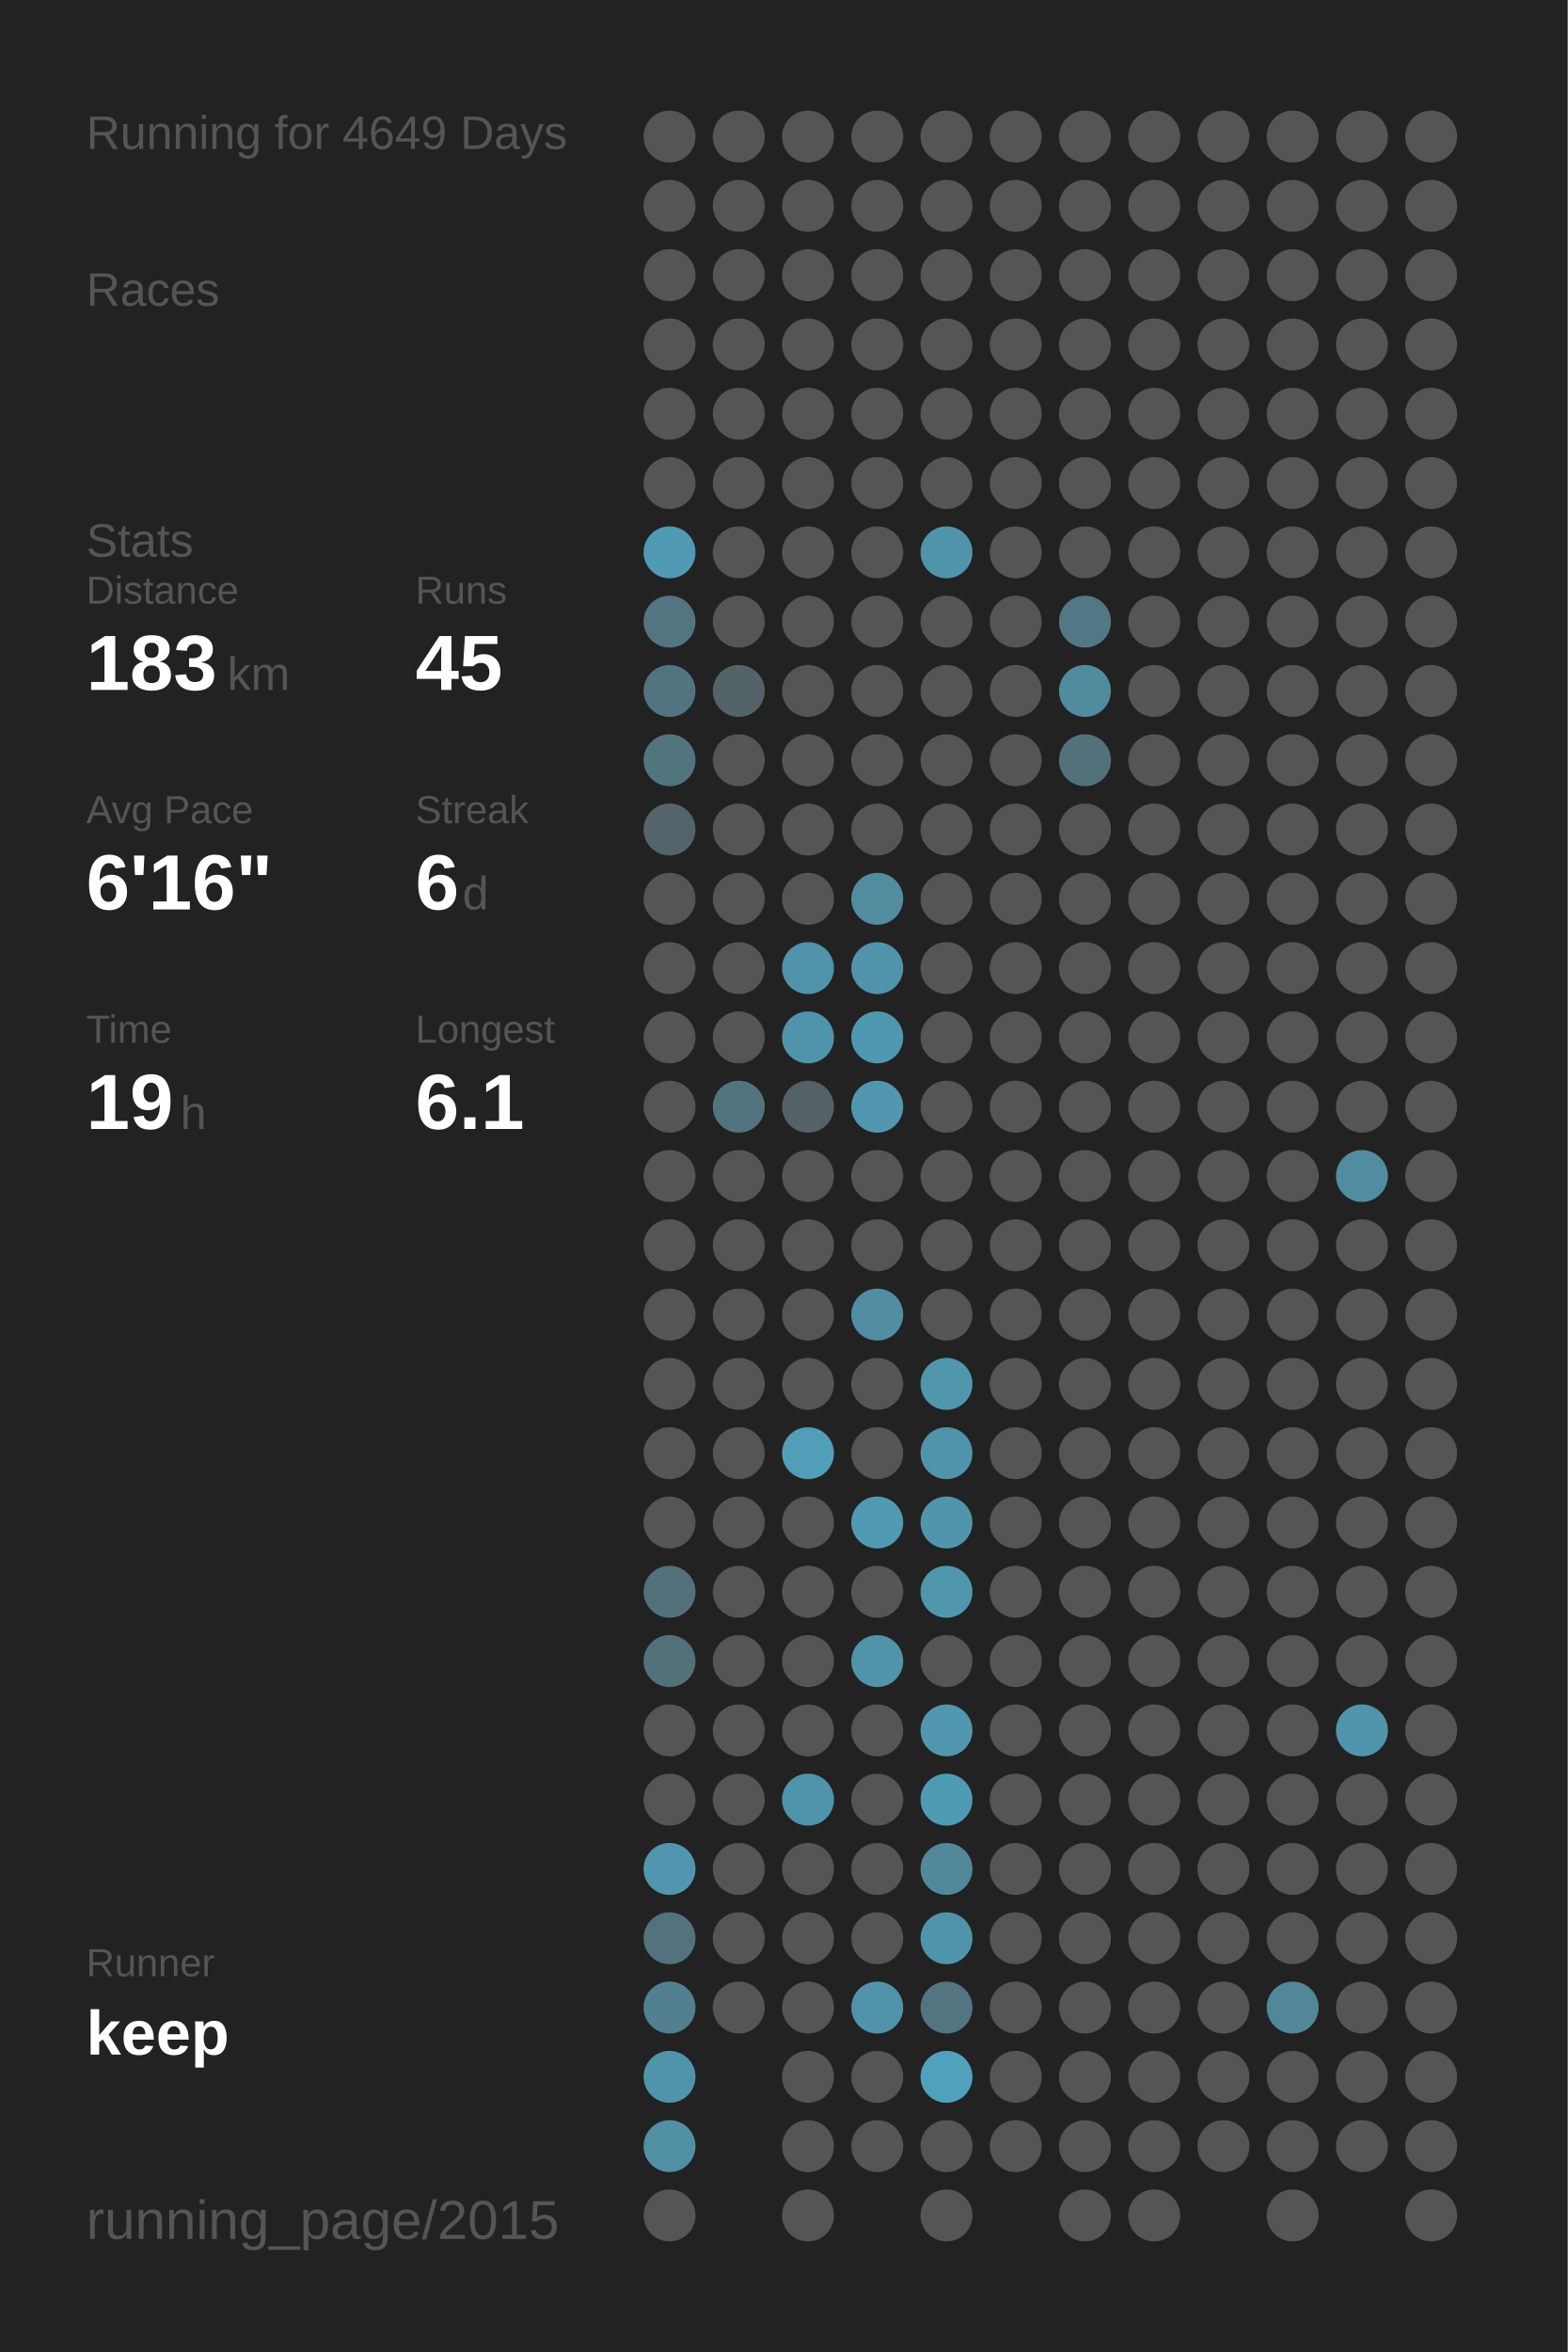
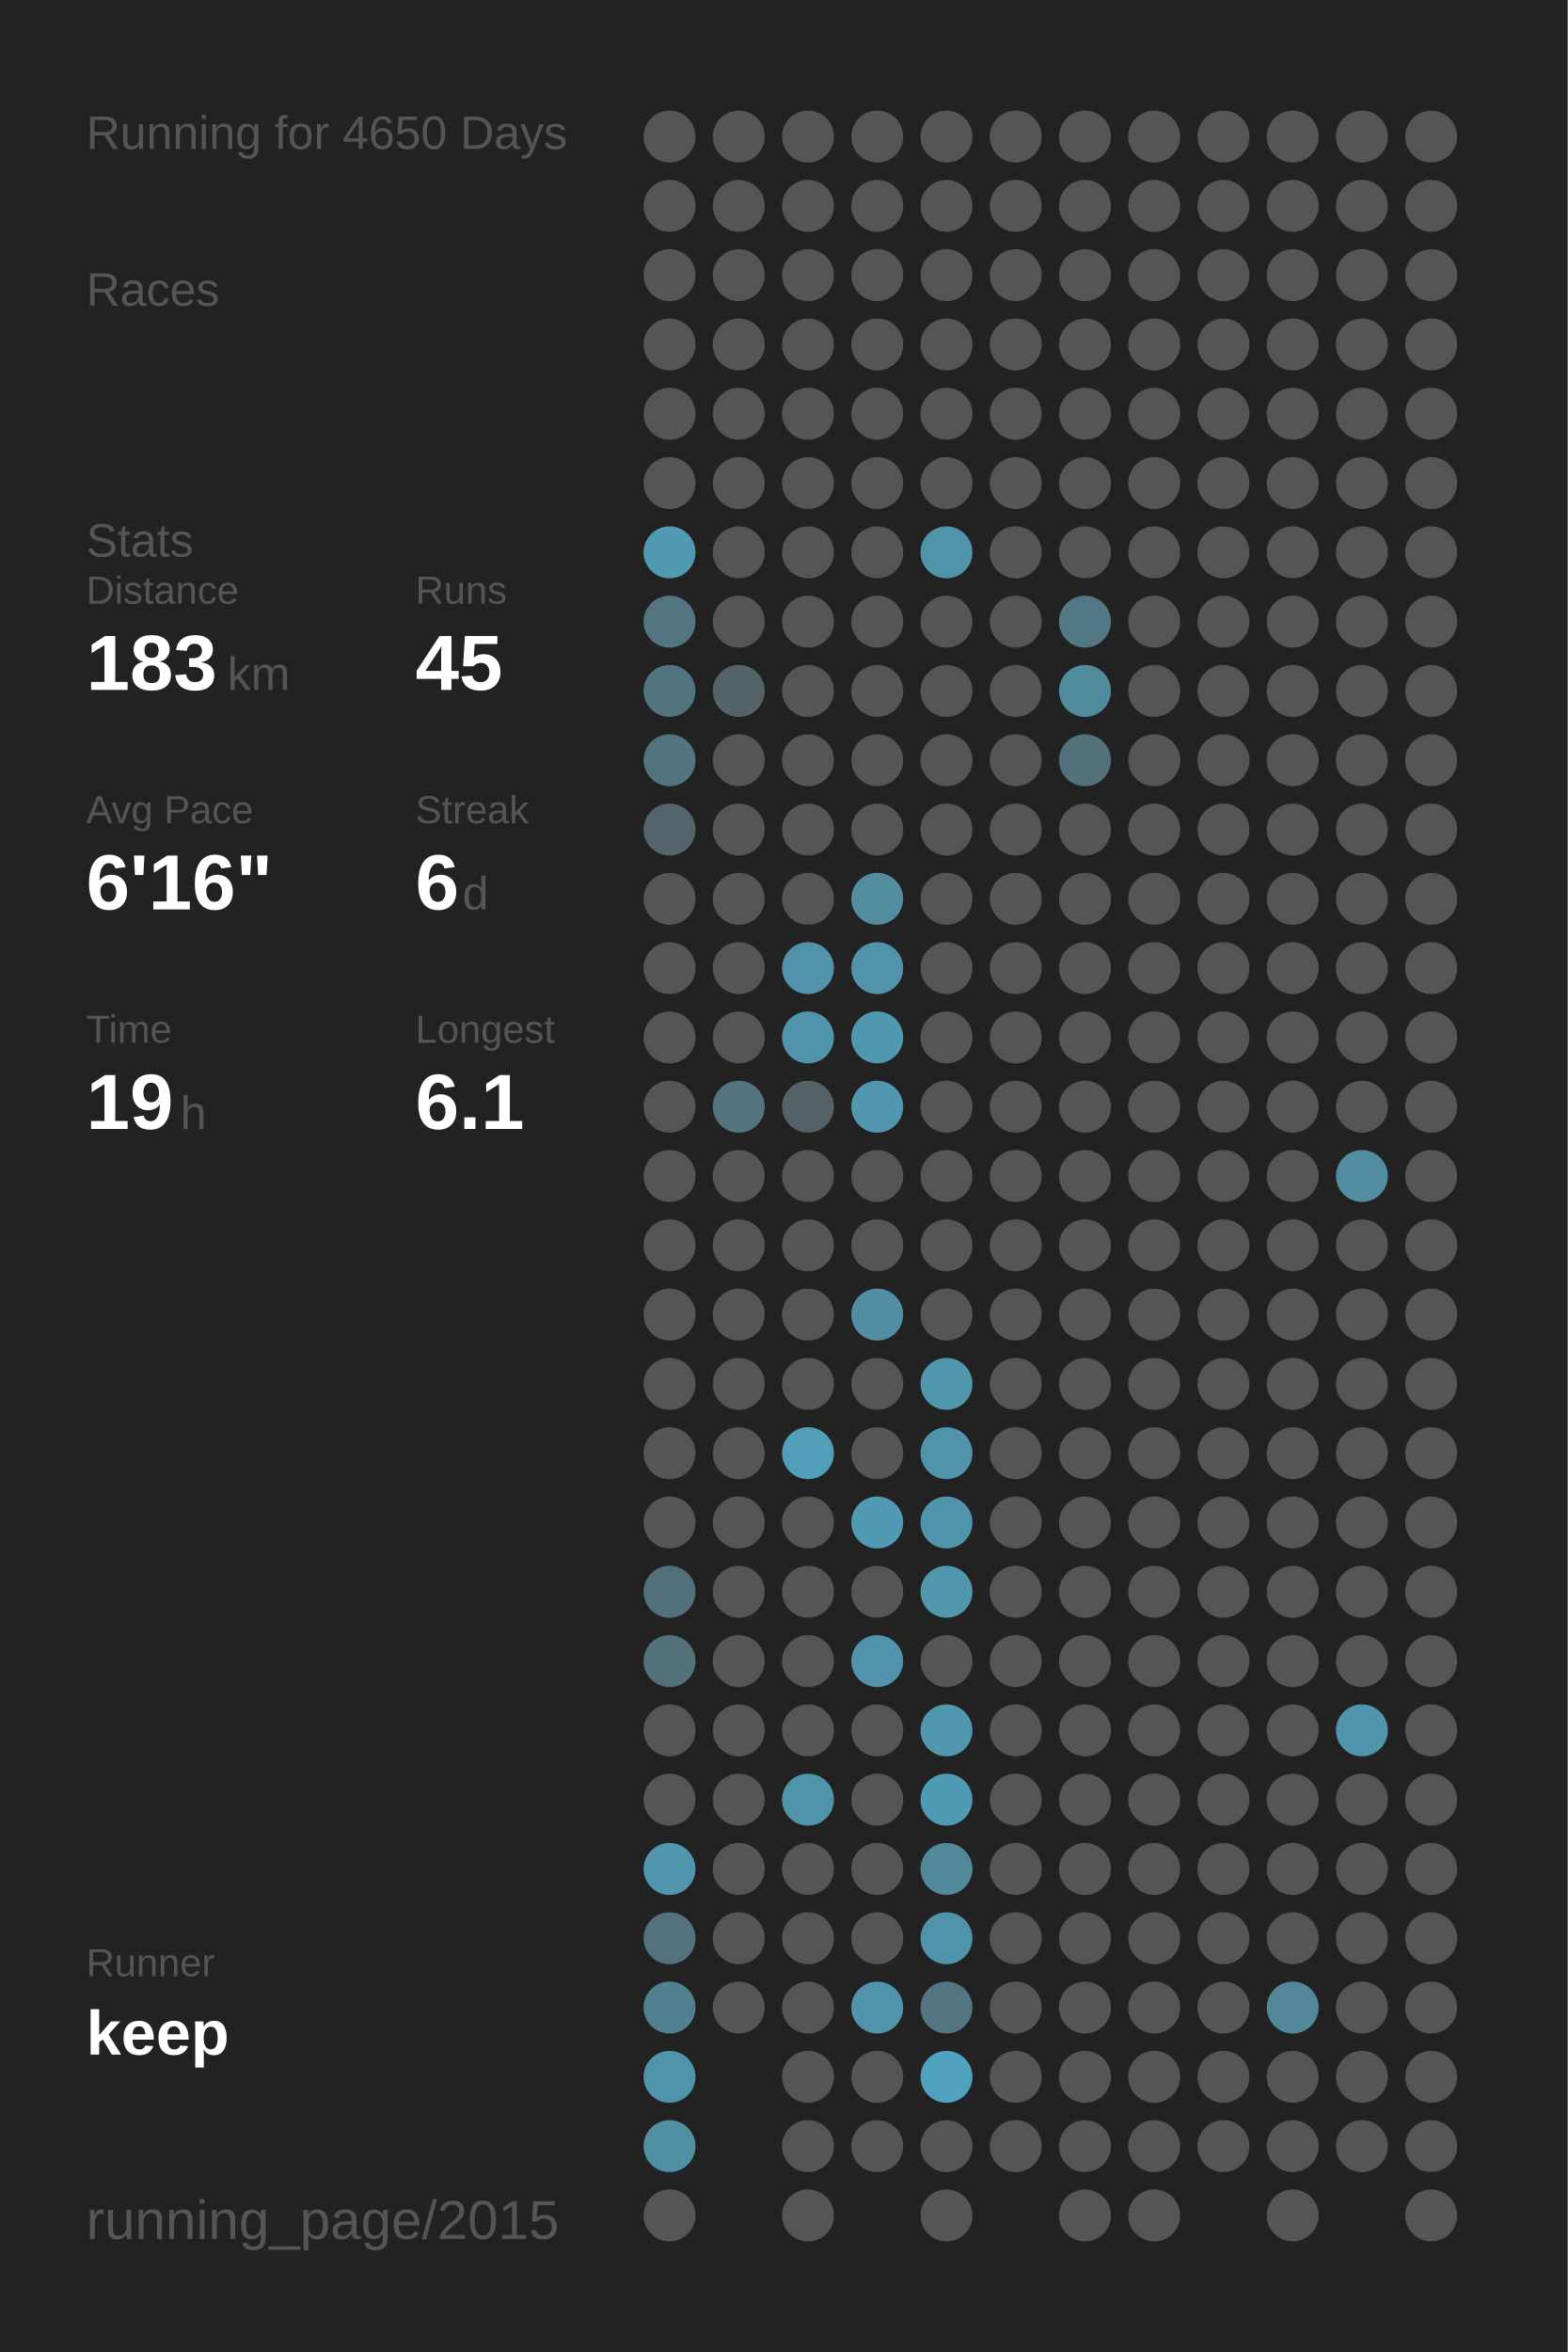
<svg xmlns="http://www.w3.org/2000/svg" baseProfile="full" height="300mm" version="1.1" viewBox="0,0,200,300" width="200mm">
  <defs />
  <rect fill="#222222" height="300" width="200" x="0" y="0" />
-   <text fill="#555555" style="font-size:6px; font-family:Arial;" x="11" y="19">Running for 4649 Days</text>
+   <text fill="#555555" style="font-size:6px; font-family:Arial;" x="11" y="19">Running for 4650 Days</text>
  <text fill="#555555" style="font-size:6px; font-family:Arial;" x="11" y="39">Races</text>
  <text fill="#555555" style="font-size:6px; font-family:Arial;" x="11" y="71">Stats</text>
  <text fill="#555555" style="font-size:5px; font-family:Arial;" x="11" y="77">Distance</text>
  <text fill="#FFFFFF" style="font-size:10px; font-family:Arial; font-weight:bold;" x="11" y="88">183</text>
  <text fill="#555555" style="font-size:6px; font-family:Arial;" x="29" y="88">km</text>
  <text fill="#555555" style="font-size:5px; font-family:Arial;" x="53" y="77">Runs</text>
  <text fill="#FFFFFF" style="font-size:10px; font-family:Arial; font-weight:bold;" x="53" y="88">45</text>
  <text fill="#555555" style="font-size:5px; font-family:Arial;" x="11" y="105">Avg Pace</text>
  <text fill="#FFFFFF" style="font-size:10px; font-family:Arial; font-weight:bold;" x="11" y="116">6'16"</text>
  <text fill="#555555" style="font-size:5px; font-family:Arial;" x="53" y="105">Streak</text>
  <text fill="#FFFFFF" style="font-size:10px; font-family:Arial; font-weight:bold;" x="53" y="116">6</text>
  <text fill="#555555" style="font-size:6px; font-family:Arial;" x="59" y="116">d</text>
  <text fill="#555555" style="font-size:5px; font-family:Arial;" x="11" y="133">Time</text>
  <text fill="#FFFFFF" style="font-size:10px; font-family:Arial; font-weight:bold;" x="11" y="144">19</text>
  <text fill="#555555" style="font-size:6px; font-family:Arial;" x="23" y="144">h</text>
  <text fill="#555555" style="font-size:5px; font-family:Arial;" x="53" y="133">Longest</text>
  <text fill="#FFFFFF" style="font-size:10px; font-family:Arial; font-weight:bold;" x="53" y="144">6.1</text>
  <text fill="#555555" style="font-size:5px; font-family:Arial;" x="11" y="252.065">Runner</text>
  <text fill="#FFFFFF" style="font-size:8px; font-family:Arial; font-weight:bold;" x="11" y="262.065">keep</text>
  <text fill="#555555" style="font-size:7px; font-family:Arial;" x="11" y="285.581">running_page/2015</text>
  <circle cx="85.417" cy="17.419" fill="#555555" r="3.312" />
  <circle cx="85.417" cy="26.258" fill="#555555" r="3.312" />
  <circle cx="85.417" cy="35.097" fill="#555555" r="3.312" />
  <circle cx="85.417" cy="43.935" fill="#555555" r="3.312" />
  <circle cx="85.417" cy="52.774" fill="#555555" r="3.312" />
  <circle cx="85.417" cy="61.613" fill="#555555" r="3.312" />
  <circle cx="85.417" cy="70.452" fill="#509ab3" r="3.312" />
  <circle cx="85.417" cy="79.29" fill="#527581" r="3.312" />
  <circle cx="85.417" cy="88.129" fill="#527480" r="3.312" />
  <circle cx="85.417" cy="96.968" fill="#52747f" r="3.312" />
  <circle cx="85.417" cy="105.806" fill="#53656b" r="3.312" />
  <circle cx="85.417" cy="114.645" fill="#555555" r="3.312" />
  <circle cx="85.417" cy="123.484" fill="#555555" r="3.312" />
  <circle cx="85.417" cy="132.323" fill="#555555" r="3.312" />
  <circle cx="85.417" cy="141.161" fill="#555555" r="3.312" />
  <circle cx="85.417" cy="150" fill="#555555" r="3.312" />
  <circle cx="85.417" cy="158.839" fill="#555555" r="3.312" />
  <circle cx="85.417" cy="167.677" fill="#555555" r="3.312" />
  <circle cx="85.417" cy="176.516" fill="#555555" r="3.312" />
  <circle cx="85.417" cy="185.355" fill="#555555" r="3.312" />
  <circle cx="85.417" cy="194.194" fill="#555555" r="3.312" />
  <circle cx="85.417" cy="203.032" fill="#53717c" r="3.312" />
  <circle cx="85.417" cy="211.871" fill="#53717b" r="3.312" />
  <circle cx="85.417" cy="220.71" fill="#555555" r="3.312" />
  <circle cx="85.417" cy="229.548" fill="#555555" r="3.312" />
  <circle cx="85.417" cy="238.387" fill="#5096ae" r="3.312" />
  <circle cx="85.417" cy="247.226" fill="#53727d" r="3.312" />
  <circle cx="85.417" cy="256.065" fill="#528090" r="3.312" />
  <circle cx="85.417" cy="264.903" fill="#5094ab" r="3.312" />
  <circle cx="85.417" cy="273.742" fill="#518fa4" r="3.312" />
  <circle cx="85.417" cy="282.581" fill="#555555" r="3.312" />
  <circle cx="94.25" cy="17.419" fill="#555555" r="3.312" />
  <circle cx="94.25" cy="26.258" fill="#555555" r="3.312" />
  <circle cx="94.25" cy="35.097" fill="#555555" r="3.312" />
  <circle cx="94.25" cy="43.935" fill="#555555" r="3.312" />
  <circle cx="94.25" cy="52.774" fill="#555555" r="3.312" />
  <circle cx="94.25" cy="61.613" fill="#555555" r="3.312" />
  <circle cx="94.25" cy="70.452" fill="#555555" r="3.312" />
  <circle cx="94.25" cy="79.29" fill="#555555" r="3.312" />
  <circle cx="94.25" cy="88.129" fill="#546368" r="3.312" />
  <circle cx="94.25" cy="96.968" fill="#555555" r="3.312" />
  <circle cx="94.25" cy="105.806" fill="#555555" r="3.312" />
  <circle cx="94.25" cy="114.645" fill="#555555" r="3.312" />
  <circle cx="94.25" cy="123.484" fill="#555555" r="3.312" />
  <circle cx="94.25" cy="132.323" fill="#555555" r="3.312" />
  <circle cx="94.25" cy="141.161" fill="#53737e" r="3.312" />
  <circle cx="94.25" cy="150" fill="#555555" r="3.312" />
  <circle cx="94.25" cy="158.839" fill="#555555" r="3.312" />
  <circle cx="94.25" cy="167.677" fill="#555555" r="3.312" />
  <circle cx="94.25" cy="176.516" fill="#555555" r="3.312" />
  <circle cx="94.25" cy="185.355" fill="#555555" r="3.312" />
  <circle cx="94.25" cy="194.194" fill="#555555" r="3.312" />
  <circle cx="94.25" cy="203.032" fill="#555555" r="3.312" />
  <circle cx="94.25" cy="211.871" fill="#555555" r="3.312" />
  <circle cx="94.25" cy="220.71" fill="#555555" r="3.312" />
  <circle cx="94.25" cy="229.548" fill="#555555" r="3.312" />
  <circle cx="94.25" cy="238.387" fill="#555555" r="3.312" />
  <circle cx="94.25" cy="247.226" fill="#555555" r="3.312" />
  <circle cx="94.25" cy="256.065" fill="#555555" r="3.312" />
  <circle cx="103.083" cy="17.419" fill="#555555" r="3.312" />
  <circle cx="103.083" cy="26.258" fill="#555555" r="3.312" />
  <circle cx="103.083" cy="35.097" fill="#555555" r="3.312" />
  <circle cx="103.083" cy="43.935" fill="#555555" r="3.312" />
  <circle cx="103.083" cy="52.774" fill="#555555" r="3.312" />
  <circle cx="103.083" cy="61.613" fill="#555555" r="3.312" />
  <circle cx="103.083" cy="70.452" fill="#555555" r="3.312" />
  <circle cx="103.083" cy="79.29" fill="#555555" r="3.312" />
  <circle cx="103.083" cy="88.129" fill="#555555" r="3.312" />
  <circle cx="103.083" cy="96.968" fill="#555555" r="3.312" />
  <circle cx="103.083" cy="105.806" fill="#555555" r="3.312" />
  <circle cx="103.083" cy="114.645" fill="#555555" r="3.312" />
  <circle cx="103.083" cy="123.484" fill="#5093aa" r="3.312" />
  <circle cx="103.083" cy="132.323" fill="#5094ab" r="3.312" />
  <circle cx="103.083" cy="141.161" fill="#546166" r="3.312" />
  <circle cx="103.083" cy="150" fill="#555555" r="3.312" />
  <circle cx="103.083" cy="158.839" fill="#555555" r="3.312" />
  <circle cx="103.083" cy="167.677" fill="#555555" r="3.312" />
  <circle cx="103.083" cy="176.516" fill="#555555" r="3.312" />
  <circle cx="103.083" cy="185.355" fill="#509eb8" r="3.312" />
  <circle cx="103.083" cy="194.194" fill="#555555" r="3.312" />
  <circle cx="103.083" cy="203.032" fill="#555555" r="3.312" />
  <circle cx="103.083" cy="211.871" fill="#555555" r="3.312" />
  <circle cx="103.083" cy="220.71" fill="#555555" r="3.312" />
  <circle cx="103.083" cy="229.548" fill="#5094ac" r="3.312" />
  <circle cx="103.083" cy="238.387" fill="#555555" r="3.312" />
  <circle cx="103.083" cy="247.226" fill="#555555" r="3.312" />
  <circle cx="103.083" cy="256.065" fill="#555555" r="3.312" />
  <circle cx="103.083" cy="264.903" fill="#555555" r="3.312" />
  <circle cx="103.083" cy="273.742" fill="#555555" r="3.312" />
  <circle cx="103.083" cy="282.581" fill="#555555" r="3.312" />
  <circle cx="111.917" cy="17.419" fill="#555555" r="3.312" />
  <circle cx="111.917" cy="26.258" fill="#555555" r="3.312" />
  <circle cx="111.917" cy="35.097" fill="#555555" r="3.312" />
  <circle cx="111.917" cy="43.935" fill="#555555" r="3.312" />
  <circle cx="111.917" cy="52.774" fill="#555555" r="3.312" />
  <circle cx="111.917" cy="61.613" fill="#555555" r="3.312" />
  <circle cx="111.917" cy="70.452" fill="#555555" r="3.312" />
  <circle cx="111.917" cy="79.29" fill="#555555" r="3.312" />
  <circle cx="111.917" cy="88.129" fill="#555555" r="3.312" />
  <circle cx="111.917" cy="96.968" fill="#555555" r="3.312" />
  <circle cx="111.917" cy="105.806" fill="#555555" r="3.312" />
  <circle cx="111.917" cy="114.645" fill="#518c9f" r="3.312" />
  <circle cx="111.917" cy="123.484" fill="#5093aa" r="3.312" />
  <circle cx="111.917" cy="132.323" fill="#5098b0" r="3.312" />
  <circle cx="111.917" cy="141.161" fill="#5097af" r="3.312" />
  <circle cx="111.917" cy="150" fill="#555555" r="3.312" />
  <circle cx="111.917" cy="158.839" fill="#555555" r="3.312" />
  <circle cx="111.917" cy="167.677" fill="#518ea3" r="3.312" />
  <circle cx="111.917" cy="176.516" fill="#555555" r="3.312" />
  <circle cx="111.917" cy="185.355" fill="#555555" r="3.312" />
  <circle cx="111.917" cy="194.194" fill="#509ab3" r="3.312" />
  <circle cx="111.917" cy="203.032" fill="#555555" r="3.312" />
  <circle cx="111.917" cy="211.871" fill="#5093aa" r="3.312" />
  <circle cx="111.917" cy="220.71" fill="#555555" r="3.312" />
  <circle cx="111.917" cy="229.548" fill="#555555" r="3.312" />
  <circle cx="111.917" cy="238.387" fill="#555555" r="3.312" />
  <circle cx="111.917" cy="247.226" fill="#555555" r="3.312" />
  <circle cx="111.917" cy="256.065" fill="#5093aa" r="3.312" />
  <circle cx="111.917" cy="264.903" fill="#555555" r="3.312" />
  <circle cx="111.917" cy="273.742" fill="#555555" r="3.312" />
  <circle cx="120.75" cy="17.419" fill="#555555" r="3.312" />
  <circle cx="120.75" cy="26.258" fill="#555555" r="3.312" />
  <circle cx="120.75" cy="35.097" fill="#555555" r="3.312" />
  <circle cx="120.75" cy="43.935" fill="#555555" r="3.312" />
  <circle cx="120.75" cy="52.774" fill="#555555" r="3.312" />
  <circle cx="120.75" cy="61.613" fill="#555555" r="3.312" />
  <circle cx="120.75" cy="70.452" fill="#5094aa" r="3.312" />
  <circle cx="120.75" cy="79.29" fill="#555555" r="3.312" />
  <circle cx="120.75" cy="88.129" fill="#555555" r="3.312" />
  <circle cx="120.75" cy="96.968" fill="#555555" r="3.312" />
  <circle cx="120.75" cy="105.806" fill="#555555" r="3.312" />
  <circle cx="120.75" cy="114.645" fill="#555555" r="3.312" />
  <circle cx="120.75" cy="123.484" fill="#555555" r="3.312" />
  <circle cx="120.75" cy="132.323" fill="#555555" r="3.312" />
  <circle cx="120.75" cy="141.161" fill="#555555" r="3.312" />
  <circle cx="120.75" cy="150" fill="#555555" r="3.312" />
  <circle cx="120.75" cy="158.839" fill="#555555" r="3.312" />
  <circle cx="120.75" cy="167.677" fill="#555555" r="3.312" />
  <circle cx="120.75" cy="176.516" fill="#5097ae" r="3.312" />
  <circle cx="120.75" cy="185.355" fill="#5093aa" r="3.312" />
  <circle cx="120.75" cy="194.194" fill="#5095ac" r="3.312" />
  <circle cx="120.75" cy="203.032" fill="#5096ad" r="3.312" />
  <circle cx="120.75" cy="211.871" fill="#555555" r="3.312" />
  <circle cx="120.75" cy="220.71" fill="#5097af" r="3.312" />
  <circle cx="120.75" cy="229.548" fill="#509bb4" r="3.312" />
  <circle cx="120.75" cy="238.387" fill="#51889a" r="3.312" />
  <circle cx="120.75" cy="247.226" fill="#5094ab" r="3.312" />
  <circle cx="120.75" cy="256.065" fill="#527581" r="3.312" />
  <circle cx="120.75" cy="264.903" fill="#50a1bd" r="3.312" />
  <circle cx="120.75" cy="273.742" fill="#555555" r="3.312" />
  <circle cx="120.75" cy="282.581" fill="#555555" r="3.312" />
  <circle cx="129.583" cy="17.419" fill="#555555" r="3.312" />
  <circle cx="129.583" cy="26.258" fill="#555555" r="3.312" />
  <circle cx="129.583" cy="35.097" fill="#555555" r="3.312" />
  <circle cx="129.583" cy="43.935" fill="#555555" r="3.312" />
  <circle cx="129.583" cy="52.774" fill="#555555" r="3.312" />
  <circle cx="129.583" cy="61.613" fill="#555555" r="3.312" />
  <circle cx="129.583" cy="70.452" fill="#555555" r="3.312" />
  <circle cx="129.583" cy="79.29" fill="#555555" r="3.312" />
  <circle cx="129.583" cy="88.129" fill="#555555" r="3.312" />
  <circle cx="129.583" cy="96.968" fill="#555555" r="3.312" />
  <circle cx="129.583" cy="105.806" fill="#555555" r="3.312" />
  <circle cx="129.583" cy="114.645" fill="#555555" r="3.312" />
  <circle cx="129.583" cy="123.484" fill="#555555" r="3.312" />
  <circle cx="129.583" cy="132.323" fill="#555555" r="3.312" />
  <circle cx="129.583" cy="141.161" fill="#555555" r="3.312" />
  <circle cx="129.583" cy="150" fill="#555555" r="3.312" />
  <circle cx="129.583" cy="158.839" fill="#555555" r="3.312" />
  <circle cx="129.583" cy="167.677" fill="#555555" r="3.312" />
  <circle cx="129.583" cy="176.516" fill="#555555" r="3.312" />
  <circle cx="129.583" cy="185.355" fill="#555555" r="3.312" />
  <circle cx="129.583" cy="194.194" fill="#555555" r="3.312" />
  <circle cx="129.583" cy="203.032" fill="#555555" r="3.312" />
  <circle cx="129.583" cy="211.871" fill="#555555" r="3.312" />
  <circle cx="129.583" cy="220.71" fill="#555555" r="3.312" />
  <circle cx="129.583" cy="229.548" fill="#555555" r="3.312" />
  <circle cx="129.583" cy="238.387" fill="#555555" r="3.312" />
  <circle cx="129.583" cy="247.226" fill="#555555" r="3.312" />
  <circle cx="129.583" cy="256.065" fill="#555555" r="3.312" />
  <circle cx="129.583" cy="264.903" fill="#555555" r="3.312" />
  <circle cx="129.583" cy="273.742" fill="#555555" r="3.312" />
  <circle cx="138.417" cy="17.419" fill="#555555" r="3.312" />
  <circle cx="138.417" cy="26.258" fill="#555555" r="3.312" />
  <circle cx="138.417" cy="35.097" fill="#555555" r="3.312" />
  <circle cx="138.417" cy="43.935" fill="#555555" r="3.312" />
  <circle cx="138.417" cy="52.774" fill="#555555" r="3.312" />
  <circle cx="138.417" cy="61.613" fill="#555555" r="3.312" />
  <circle cx="138.417" cy="70.452" fill="#555555" r="3.312" />
  <circle cx="138.417" cy="79.29" fill="#527885" r="3.312" />
  <circle cx="138.417" cy="88.129" fill="#518b9e" r="3.312" />
  <circle cx="138.417" cy="96.968" fill="#53717b" r="3.312" />
  <circle cx="138.417" cy="105.806" fill="#555555" r="3.312" />
  <circle cx="138.417" cy="114.645" fill="#555555" r="3.312" />
  <circle cx="138.417" cy="123.484" fill="#555555" r="3.312" />
  <circle cx="138.417" cy="132.323" fill="#555555" r="3.312" />
  <circle cx="138.417" cy="141.161" fill="#555555" r="3.312" />
  <circle cx="138.417" cy="150" fill="#555555" r="3.312" />
  <circle cx="138.417" cy="158.839" fill="#555555" r="3.312" />
  <circle cx="138.417" cy="167.677" fill="#555555" r="3.312" />
  <circle cx="138.417" cy="176.516" fill="#555555" r="3.312" />
  <circle cx="138.417" cy="185.355" fill="#555555" r="3.312" />
  <circle cx="138.417" cy="194.194" fill="#555555" r="3.312" />
  <circle cx="138.417" cy="203.032" fill="#555555" r="3.312" />
  <circle cx="138.417" cy="211.871" fill="#555555" r="3.312" />
  <circle cx="138.417" cy="220.71" fill="#555555" r="3.312" />
  <circle cx="138.417" cy="229.548" fill="#555555" r="3.312" />
  <circle cx="138.417" cy="238.387" fill="#555555" r="3.312" />
  <circle cx="138.417" cy="247.226" fill="#555555" r="3.312" />
  <circle cx="138.417" cy="256.065" fill="#555555" r="3.312" />
  <circle cx="138.417" cy="264.903" fill="#555555" r="3.312" />
  <circle cx="138.417" cy="273.742" fill="#555555" r="3.312" />
  <circle cx="138.417" cy="282.581" fill="#555555" r="3.312" />
  <circle cx="147.25" cy="17.419" fill="#555555" r="3.312" />
  <circle cx="147.25" cy="26.258" fill="#555555" r="3.312" />
  <circle cx="147.25" cy="35.097" fill="#555555" r="3.312" />
  <circle cx="147.25" cy="43.935" fill="#555555" r="3.312" />
  <circle cx="147.25" cy="52.774" fill="#555555" r="3.312" />
  <circle cx="147.25" cy="61.613" fill="#555555" r="3.312" />
  <circle cx="147.25" cy="70.452" fill="#555555" r="3.312" />
  <circle cx="147.25" cy="79.29" fill="#555555" r="3.312" />
  <circle cx="147.25" cy="88.129" fill="#555555" r="3.312" />
  <circle cx="147.25" cy="96.968" fill="#555555" r="3.312" />
  <circle cx="147.25" cy="105.806" fill="#555555" r="3.312" />
  <circle cx="147.25" cy="114.645" fill="#555555" r="3.312" />
  <circle cx="147.25" cy="123.484" fill="#555555" r="3.312" />
  <circle cx="147.25" cy="132.323" fill="#555555" r="3.312" />
  <circle cx="147.25" cy="141.161" fill="#555555" r="3.312" />
  <circle cx="147.25" cy="150" fill="#555555" r="3.312" />
  <circle cx="147.25" cy="158.839" fill="#555555" r="3.312" />
  <circle cx="147.25" cy="167.677" fill="#555555" r="3.312" />
  <circle cx="147.25" cy="176.516" fill="#555555" r="3.312" />
  <circle cx="147.25" cy="185.355" fill="#555555" r="3.312" />
  <circle cx="147.25" cy="194.194" fill="#555555" r="3.312" />
  <circle cx="147.25" cy="203.032" fill="#555555" r="3.312" />
  <circle cx="147.25" cy="211.871" fill="#555555" r="3.312" />
  <circle cx="147.25" cy="220.71" fill="#555555" r="3.312" />
  <circle cx="147.25" cy="229.548" fill="#555555" r="3.312" />
  <circle cx="147.25" cy="238.387" fill="#555555" r="3.312" />
  <circle cx="147.25" cy="247.226" fill="#555555" r="3.312" />
  <circle cx="147.25" cy="256.065" fill="#555555" r="3.312" />
  <circle cx="147.25" cy="264.903" fill="#555555" r="3.312" />
  <circle cx="147.25" cy="273.742" fill="#555555" r="3.312" />
  <circle cx="147.25" cy="282.581" fill="#555555" r="3.312" />
  <circle cx="156.083" cy="17.419" fill="#555555" r="3.312" />
  <circle cx="156.083" cy="26.258" fill="#555555" r="3.312" />
  <circle cx="156.083" cy="35.097" fill="#555555" r="3.312" />
  <circle cx="156.083" cy="43.935" fill="#555555" r="3.312" />
  <circle cx="156.083" cy="52.774" fill="#555555" r="3.312" />
  <circle cx="156.083" cy="61.613" fill="#555555" r="3.312" />
  <circle cx="156.083" cy="70.452" fill="#555555" r="3.312" />
  <circle cx="156.083" cy="79.29" fill="#555555" r="3.312" />
  <circle cx="156.083" cy="88.129" fill="#555555" r="3.312" />
  <circle cx="156.083" cy="96.968" fill="#555555" r="3.312" />
  <circle cx="156.083" cy="105.806" fill="#555555" r="3.312" />
  <circle cx="156.083" cy="114.645" fill="#555555" r="3.312" />
  <circle cx="156.083" cy="123.484" fill="#555555" r="3.312" />
  <circle cx="156.083" cy="132.323" fill="#555555" r="3.312" />
  <circle cx="156.083" cy="141.161" fill="#555555" r="3.312" />
  <circle cx="156.083" cy="150" fill="#555555" r="3.312" />
  <circle cx="156.083" cy="158.839" fill="#555555" r="3.312" />
  <circle cx="156.083" cy="167.677" fill="#555555" r="3.312" />
  <circle cx="156.083" cy="176.516" fill="#555555" r="3.312" />
  <circle cx="156.083" cy="185.355" fill="#555555" r="3.312" />
  <circle cx="156.083" cy="194.194" fill="#555555" r="3.312" />
  <circle cx="156.083" cy="203.032" fill="#555555" r="3.312" />
  <circle cx="156.083" cy="211.871" fill="#555555" r="3.312" />
  <circle cx="156.083" cy="220.71" fill="#555555" r="3.312" />
  <circle cx="156.083" cy="229.548" fill="#555555" r="3.312" />
  <circle cx="156.083" cy="238.387" fill="#555555" r="3.312" />
  <circle cx="156.083" cy="247.226" fill="#555555" r="3.312" />
  <circle cx="156.083" cy="256.065" fill="#555555" r="3.312" />
  <circle cx="156.083" cy="264.903" fill="#555555" r="3.312" />
  <circle cx="156.083" cy="273.742" fill="#555555" r="3.312" />
  <circle cx="164.917" cy="17.419" fill="#555555" r="3.312" />
  <circle cx="164.917" cy="26.258" fill="#555555" r="3.312" />
  <circle cx="164.917" cy="35.097" fill="#555555" r="3.312" />
  <circle cx="164.917" cy="43.935" fill="#555555" r="3.312" />
  <circle cx="164.917" cy="52.774" fill="#555555" r="3.312" />
  <circle cx="164.917" cy="61.613" fill="#555555" r="3.312" />
  <circle cx="164.917" cy="70.452" fill="#555555" r="3.312" />
  <circle cx="164.917" cy="79.29" fill="#555555" r="3.312" />
  <circle cx="164.917" cy="88.129" fill="#555555" r="3.312" />
  <circle cx="164.917" cy="96.968" fill="#555555" r="3.312" />
  <circle cx="164.917" cy="105.806" fill="#555555" r="3.312" />
  <circle cx="164.917" cy="114.645" fill="#555555" r="3.312" />
  <circle cx="164.917" cy="123.484" fill="#555555" r="3.312" />
  <circle cx="164.917" cy="132.323" fill="#555555" r="3.312" />
  <circle cx="164.917" cy="141.161" fill="#555555" r="3.312" />
  <circle cx="164.917" cy="150" fill="#555555" r="3.312" />
  <circle cx="164.917" cy="158.839" fill="#555555" r="3.312" />
  <circle cx="164.917" cy="167.677" fill="#555555" r="3.312" />
  <circle cx="164.917" cy="176.516" fill="#555555" r="3.312" />
  <circle cx="164.917" cy="185.355" fill="#555555" r="3.312" />
  <circle cx="164.917" cy="194.194" fill="#555555" r="3.312" />
  <circle cx="164.917" cy="203.032" fill="#555555" r="3.312" />
  <circle cx="164.917" cy="211.871" fill="#555555" r="3.312" />
  <circle cx="164.917" cy="220.71" fill="#555555" r="3.312" />
  <circle cx="164.917" cy="229.548" fill="#555555" r="3.312" />
  <circle cx="164.917" cy="238.387" fill="#555555" r="3.312" />
  <circle cx="164.917" cy="247.226" fill="#555555" r="3.312" />
  <circle cx="164.917" cy="256.065" fill="#518799" r="3.312" />
  <circle cx="164.917" cy="264.903" fill="#555555" r="3.312" />
  <circle cx="164.917" cy="273.742" fill="#555555" r="3.312" />
  <circle cx="164.917" cy="282.581" fill="#555555" r="3.312" />
  <circle cx="173.75" cy="17.419" fill="#555555" r="3.312" />
  <circle cx="173.75" cy="26.258" fill="#555555" r="3.312" />
  <circle cx="173.75" cy="35.097" fill="#555555" r="3.312" />
  <circle cx="173.75" cy="43.935" fill="#555555" r="3.312" />
  <circle cx="173.75" cy="52.774" fill="#555555" r="3.312" />
  <circle cx="173.75" cy="61.613" fill="#555555" r="3.312" />
  <circle cx="173.75" cy="70.452" fill="#555555" r="3.312" />
  <circle cx="173.75" cy="79.29" fill="#555555" r="3.312" />
  <circle cx="173.75" cy="88.129" fill="#555555" r="3.312" />
  <circle cx="173.75" cy="96.968" fill="#555555" r="3.312" />
  <circle cx="173.75" cy="105.806" fill="#555555" r="3.312" />
  <circle cx="173.75" cy="114.645" fill="#555555" r="3.312" />
  <circle cx="173.75" cy="123.484" fill="#555555" r="3.312" />
  <circle cx="173.75" cy="132.323" fill="#555555" r="3.312" />
  <circle cx="173.75" cy="141.161" fill="#555555" r="3.312" />
  <circle cx="173.75" cy="150" fill="#518ca0" r="3.312" />
  <circle cx="173.75" cy="158.839" fill="#555555" r="3.312" />
  <circle cx="173.75" cy="167.677" fill="#555555" r="3.312" />
  <circle cx="173.75" cy="176.516" fill="#555555" r="3.312" />
  <circle cx="173.75" cy="185.355" fill="#555555" r="3.312" />
  <circle cx="173.75" cy="194.194" fill="#555555" r="3.312" />
  <circle cx="173.75" cy="203.032" fill="#555555" r="3.312" />
  <circle cx="173.75" cy="211.871" fill="#555555" r="3.312" />
  <circle cx="173.75" cy="220.71" fill="#5095ac" r="3.312" />
  <circle cx="173.75" cy="229.548" fill="#555555" r="3.312" />
  <circle cx="173.75" cy="238.387" fill="#555555" r="3.312" />
  <circle cx="173.75" cy="247.226" fill="#555555" r="3.312" />
  <circle cx="173.75" cy="256.065" fill="#555555" r="3.312" />
  <circle cx="173.75" cy="264.903" fill="#555555" r="3.312" />
  <circle cx="173.75" cy="273.742" fill="#555555" r="3.312" />
  <circle cx="182.583" cy="17.419" fill="#555555" r="3.312" />
  <circle cx="182.583" cy="26.258" fill="#555555" r="3.312" />
  <circle cx="182.583" cy="35.097" fill="#555555" r="3.312" />
  <circle cx="182.583" cy="43.935" fill="#555555" r="3.312" />
  <circle cx="182.583" cy="52.774" fill="#555555" r="3.312" />
  <circle cx="182.583" cy="61.613" fill="#555555" r="3.312" />
  <circle cx="182.583" cy="70.452" fill="#555555" r="3.312" />
  <circle cx="182.583" cy="79.29" fill="#555555" r="3.312" />
  <circle cx="182.583" cy="88.129" fill="#555555" r="3.312" />
  <circle cx="182.583" cy="96.968" fill="#555555" r="3.312" />
  <circle cx="182.583" cy="105.806" fill="#555555" r="3.312" />
  <circle cx="182.583" cy="114.645" fill="#555555" r="3.312" />
  <circle cx="182.583" cy="123.484" fill="#555555" r="3.312" />
  <circle cx="182.583" cy="132.323" fill="#555555" r="3.312" />
  <circle cx="182.583" cy="141.161" fill="#555555" r="3.312" />
  <circle cx="182.583" cy="150" fill="#555555" r="3.312" />
  <circle cx="182.583" cy="158.839" fill="#555555" r="3.312" />
  <circle cx="182.583" cy="167.677" fill="#555555" r="3.312" />
  <circle cx="182.583" cy="176.516" fill="#555555" r="3.312" />
  <circle cx="182.583" cy="185.355" fill="#555555" r="3.312" />
  <circle cx="182.583" cy="194.194" fill="#555555" r="3.312" />
  <circle cx="182.583" cy="203.032" fill="#555555" r="3.312" />
  <circle cx="182.583" cy="211.871" fill="#555555" r="3.312" />
  <circle cx="182.583" cy="220.71" fill="#555555" r="3.312" />
  <circle cx="182.583" cy="229.548" fill="#555555" r="3.312" />
  <circle cx="182.583" cy="238.387" fill="#555555" r="3.312" />
  <circle cx="182.583" cy="247.226" fill="#555555" r="3.312" />
  <circle cx="182.583" cy="256.065" fill="#555555" r="3.312" />
  <circle cx="182.583" cy="264.903" fill="#555555" r="3.312" />
  <circle cx="182.583" cy="273.742" fill="#555555" r="3.312" />
  <circle cx="182.583" cy="282.581" fill="#555555" r="3.312" />
</svg>
